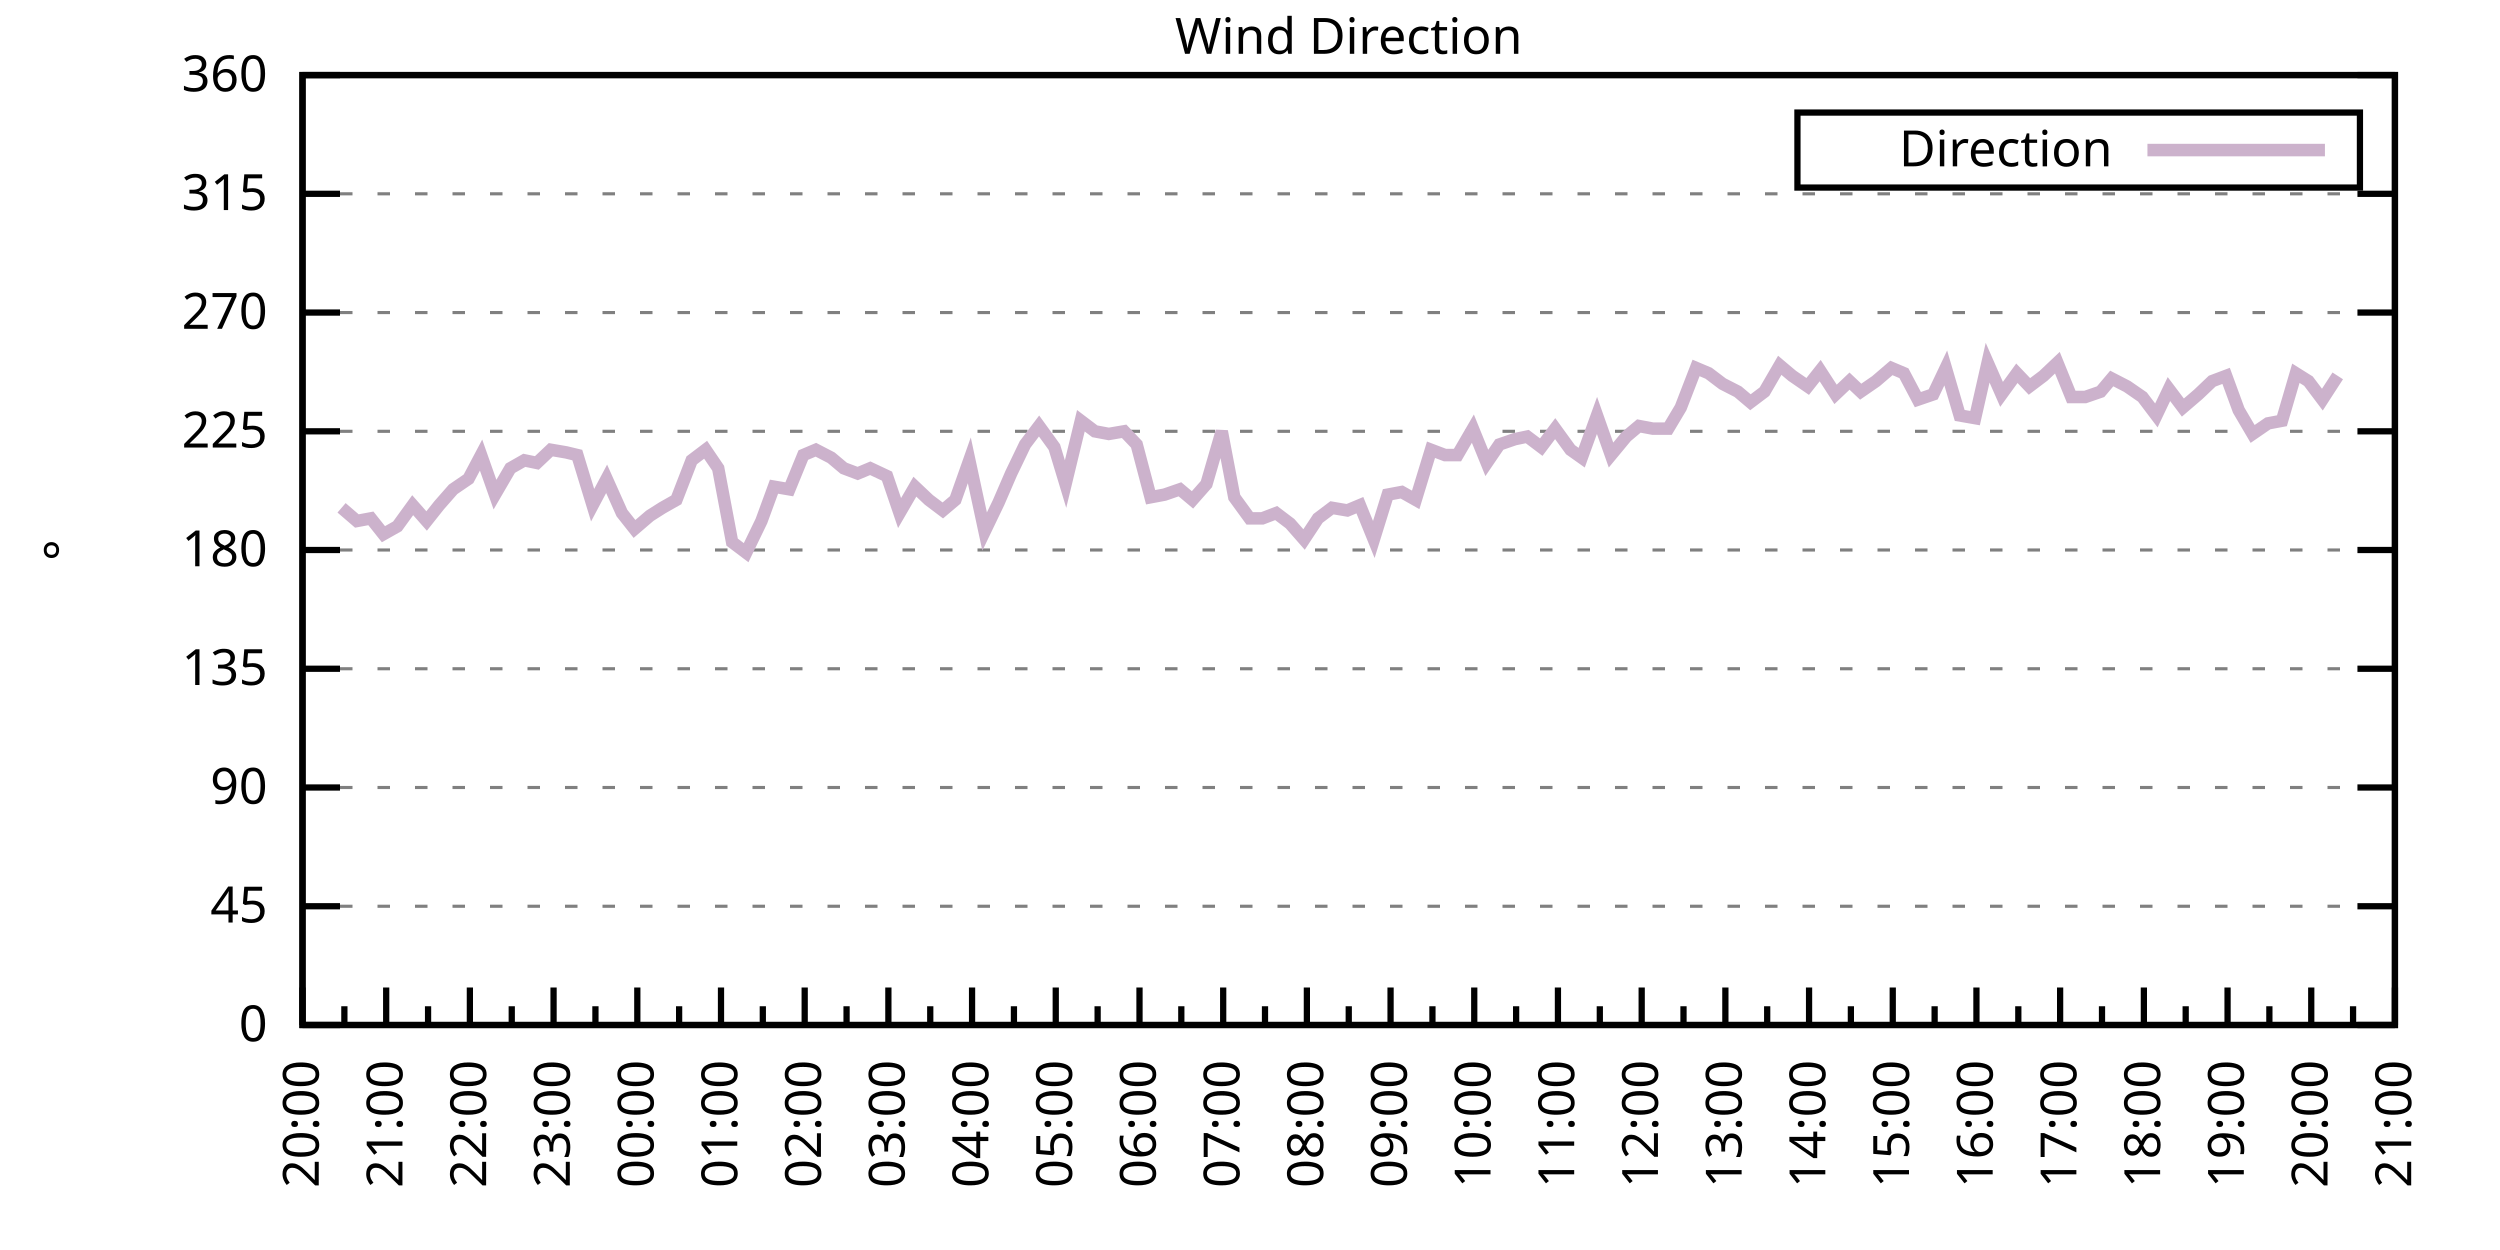
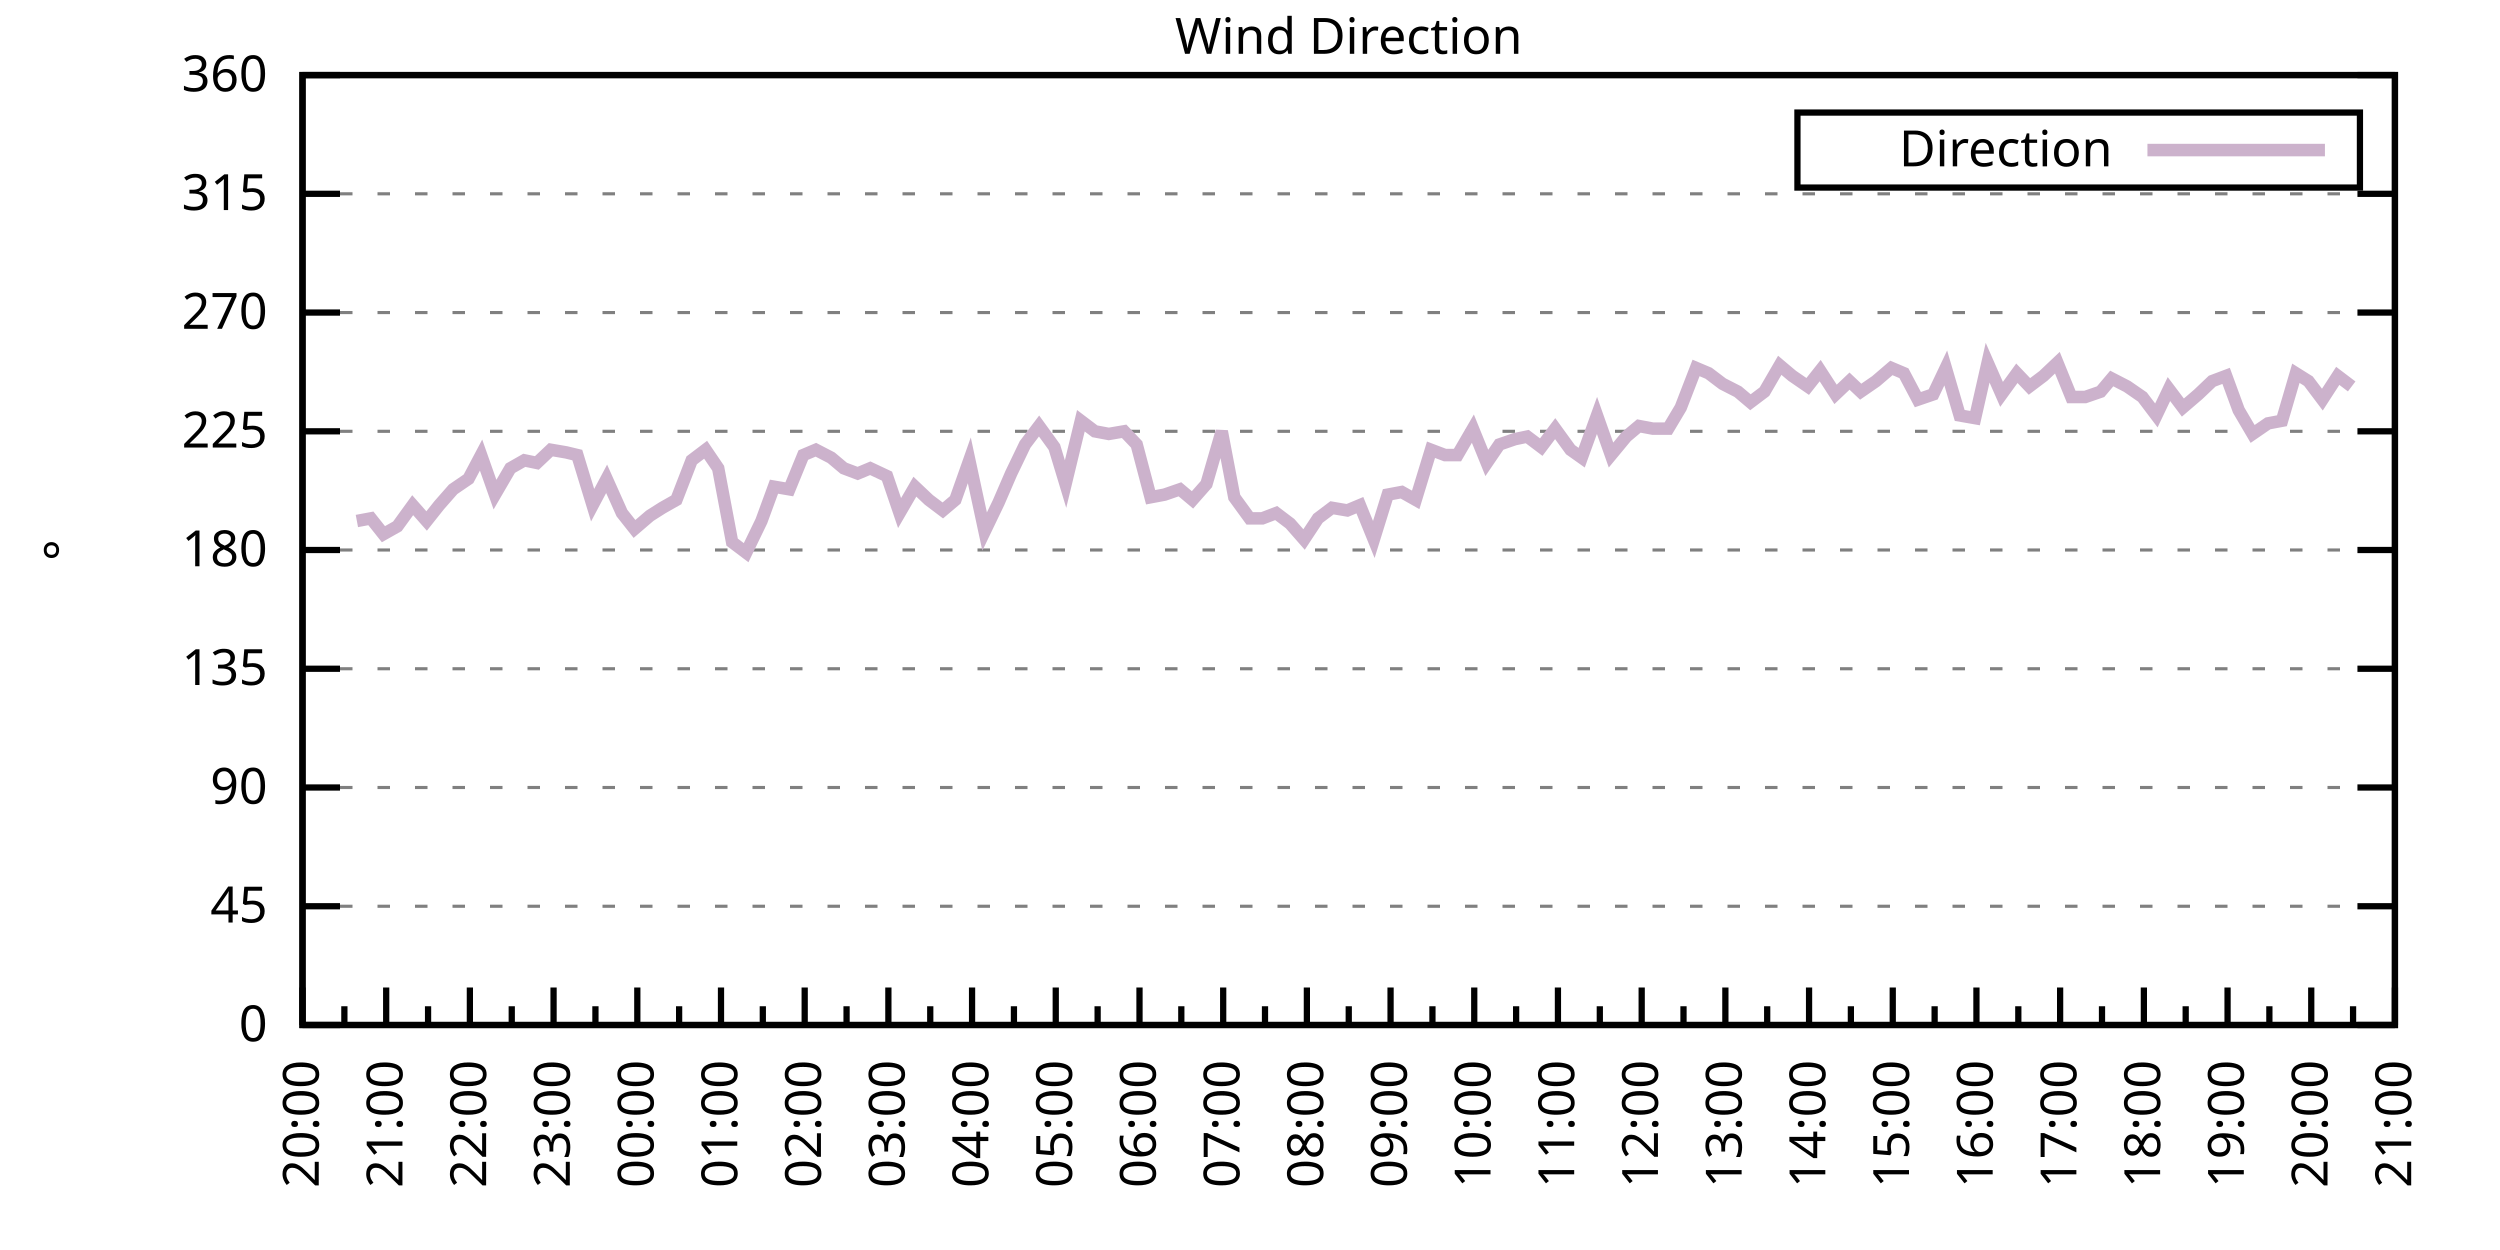
<svg xmlns="http://www.w3.org/2000/svg" xmlns:xlink="http://www.w3.org/1999/xlink" width="400" height="200" viewBox="0 0 400 200">
  <g id="gnuplot_canvas">
    <rect x="0" y="0" width="400" height="200" fill="none" />
    <defs>
      <circle id="gpDot" r="0.5" stroke-width="0.5" stroke="currentColor" />
      <path id="gpPt0" stroke-width="0.333" stroke="currentColor" d="M-1,0 h2 M0,-1 v2" />
      <path id="gpPt1" stroke-width="0.333" stroke="currentColor" d="M-1,-1 L1,1 M1,-1 L-1,1" />
      <path id="gpPt2" stroke-width="0.333" stroke="currentColor" d="M-1,0 L1,0 M0,-1 L0,1 M-1,-1 L1,1 M-1,1 L1,-1" />
      <rect id="gpPt3" stroke-width="0.333" stroke="currentColor" x="-1" y="-1" width="2" height="2" />
      <rect id="gpPt4" stroke-width="0.333" stroke="currentColor" fill="currentColor" x="-1" y="-1" width="2" height="2" />
      <circle id="gpPt5" stroke-width="0.333" stroke="currentColor" cx="0" cy="0" r="1" />
      <use xlink:href="#gpPt5" id="gpPt6" fill="currentColor" stroke="none" />
      <path id="gpPt7" stroke-width="0.333" stroke="currentColor" d="M0,-1.33 L-1.33,0.67 L1.33,0.67 z" />
      <use xlink:href="#gpPt7" id="gpPt8" fill="currentColor" stroke="none" />
      <use xlink:href="#gpPt7" id="gpPt9" stroke="currentColor" transform="rotate(180)" />
      <use xlink:href="#gpPt9" id="gpPt10" fill="currentColor" stroke="none" />
      <use xlink:href="#gpPt3" id="gpPt11" stroke="currentColor" transform="rotate(45)" />
      <use xlink:href="#gpPt11" id="gpPt12" fill="currentColor" stroke="none" />
      <path id="gpPt13" stroke-width="0.333" stroke="currentColor" d="M0,1.330 L1.265,0.411 L0.782,-1.067 L-0.782,-1.076 L-1.265,0.411 z" />
      <use xlink:href="#gpPt13" id="gpPt14" fill="currentColor" stroke="none" />
      <filter id="textbox" filterUnits="objectBoundingBox" x="0" y="0" height="1" width="1">
        <feFlood flood-color="white" flood-opacity="1" result="bgnd" />
        <feComposite in="SourceGraphic" in2="bgnd" operator="atop" />
      </filter>
      <filter id="greybox" filterUnits="objectBoundingBox" x="0" y="0" height="1" width="1">
        <feFlood flood-color="lightgrey" flood-opacity="1" result="grey" />
        <feComposite in="SourceGraphic" in2="grey" operator="atop" />
      </filter>
    </defs>
    <g fill="none" color="white" stroke="currentColor" stroke-width="1.00" stroke-linecap="butt" stroke-linejoin="miter">
</g>
    <g fill="none" color="black" stroke="currentColor" stroke-width="1.00" stroke-linecap="butt" stroke-linejoin="miter">
      <g stroke="none" shape-rendering="crispEdges">
        <polygon fill="rgb(255, 255, 255)" points="48.40,164.00 383.18,164.00 383.18,12.02 48.40,12.02 " />
      </g>
    </g>
    <g fill="none" color="black" stroke="currentColor" stroke-width="1.00" stroke-linecap="butt" stroke-linejoin="miter">
</g>
    <g fill="none" color="black" stroke="black" stroke-width="0.50" stroke-linecap="butt" stroke-linejoin="miter">
</g>
    <g fill="none" color="gray" stroke="currentColor" stroke-width="0.50" stroke-linecap="butt" stroke-linejoin="miter">
      <path stroke="gray" stroke-dasharray="2,4" class="gridline" d="M48.40,164.00 L383.19,164.00  " />
    </g>
    <g fill="none" color="gray" stroke="gray" stroke-width="1.00" stroke-linecap="butt" stroke-linejoin="miter">
</g>
    <g fill="none" color="black" stroke="currentColor" stroke-width="1.00" stroke-linecap="butt" stroke-linejoin="miter">
      <path stroke="black" d="M48.40,164.00 L54.40,164.00 M383.19,164.00 L377.19,164.00  " />
      <g transform="translate(42.80,166.60)" stroke="none" fill="black" font-family="Sans" font-size="8.00" text-anchor="end">
        <text>
          <tspan font-family="Sans"> 0</tspan>
        </text>
      </g>
    </g>
    <g fill="none" color="black" stroke="currentColor" stroke-width="1.00" stroke-linecap="butt" stroke-linejoin="miter">
</g>
    <g fill="none" color="black" stroke="black" stroke-width="0.50" stroke-linecap="butt" stroke-linejoin="miter">
</g>
    <g fill="none" color="gray" stroke="currentColor" stroke-width="0.50" stroke-linecap="butt" stroke-linejoin="miter">
      <path stroke="gray" stroke-dasharray="2,4" class="gridline" d="M48.40,145.00 L383.19,145.00  " />
    </g>
    <g fill="none" color="gray" stroke="gray" stroke-width="1.00" stroke-linecap="butt" stroke-linejoin="miter">
</g>
    <g fill="none" color="black" stroke="currentColor" stroke-width="1.00" stroke-linecap="butt" stroke-linejoin="miter">
      <path stroke="black" d="M48.40,145.00 L54.40,145.00 M383.19,145.00 L377.19,145.00  " />
      <g transform="translate(42.80,147.60)" stroke="none" fill="black" font-family="Sans" font-size="8.00" text-anchor="end">
        <text>
          <tspan font-family="Sans"> 45</tspan>
        </text>
      </g>
    </g>
    <g fill="none" color="black" stroke="currentColor" stroke-width="1.00" stroke-linecap="butt" stroke-linejoin="miter">
</g>
    <g fill="none" color="black" stroke="black" stroke-width="0.50" stroke-linecap="butt" stroke-linejoin="miter">
</g>
    <g fill="none" color="gray" stroke="currentColor" stroke-width="0.50" stroke-linecap="butt" stroke-linejoin="miter">
      <path stroke="gray" stroke-dasharray="2,4" class="gridline" d="M48.40,126.00 L383.19,126.00  " />
    </g>
    <g fill="none" color="gray" stroke="gray" stroke-width="1.00" stroke-linecap="butt" stroke-linejoin="miter">
</g>
    <g fill="none" color="black" stroke="currentColor" stroke-width="1.00" stroke-linecap="butt" stroke-linejoin="miter">
      <path stroke="black" d="M48.40,126.00 L54.40,126.00 M383.19,126.00 L377.19,126.00  " />
      <g transform="translate(42.80,128.60)" stroke="none" fill="black" font-family="Sans" font-size="8.00" text-anchor="end">
        <text>
          <tspan font-family="Sans"> 90</tspan>
        </text>
      </g>
    </g>
    <g fill="none" color="black" stroke="currentColor" stroke-width="1.00" stroke-linecap="butt" stroke-linejoin="miter">
</g>
    <g fill="none" color="black" stroke="black" stroke-width="0.50" stroke-linecap="butt" stroke-linejoin="miter">
</g>
    <g fill="none" color="gray" stroke="currentColor" stroke-width="0.50" stroke-linecap="butt" stroke-linejoin="miter">
      <path stroke="gray" stroke-dasharray="2,4" class="gridline" d="M48.40,107.00 L383.19,107.00  " />
    </g>
    <g fill="none" color="gray" stroke="gray" stroke-width="1.00" stroke-linecap="butt" stroke-linejoin="miter">
</g>
    <g fill="none" color="black" stroke="currentColor" stroke-width="1.00" stroke-linecap="butt" stroke-linejoin="miter">
      <path stroke="black" d="M48.40,107.00 L54.40,107.00 M383.19,107.00 L377.19,107.00  " />
      <g transform="translate(42.80,109.60)" stroke="none" fill="black" font-family="Sans" font-size="8.00" text-anchor="end">
        <text>
          <tspan font-family="Sans"> 135</tspan>
        </text>
      </g>
    </g>
    <g fill="none" color="black" stroke="currentColor" stroke-width="1.00" stroke-linecap="butt" stroke-linejoin="miter">
</g>
    <g fill="none" color="black" stroke="black" stroke-width="0.50" stroke-linecap="butt" stroke-linejoin="miter">
</g>
    <g fill="none" color="gray" stroke="currentColor" stroke-width="0.50" stroke-linecap="butt" stroke-linejoin="miter">
      <path stroke="gray" stroke-dasharray="2,4" class="gridline" d="M48.40,88.00 L383.19,88.00  " />
    </g>
    <g fill="none" color="gray" stroke="gray" stroke-width="1.00" stroke-linecap="butt" stroke-linejoin="miter">
</g>
    <g fill="none" color="black" stroke="currentColor" stroke-width="1.00" stroke-linecap="butt" stroke-linejoin="miter">
      <path stroke="black" d="M48.40,88.00 L54.40,88.00 M383.19,88.00 L377.19,88.00  " />
      <g transform="translate(42.80,90.60)" stroke="none" fill="black" font-family="Sans" font-size="8.00" text-anchor="end">
        <text>
          <tspan font-family="Sans"> 180</tspan>
        </text>
      </g>
    </g>
    <g fill="none" color="black" stroke="currentColor" stroke-width="1.00" stroke-linecap="butt" stroke-linejoin="miter">
</g>
    <g fill="none" color="black" stroke="black" stroke-width="0.50" stroke-linecap="butt" stroke-linejoin="miter">
</g>
    <g fill="none" color="gray" stroke="currentColor" stroke-width="0.50" stroke-linecap="butt" stroke-linejoin="miter">
      <path stroke="gray" stroke-dasharray="2,4" class="gridline" d="M48.40,69.01 L383.19,69.01  " />
    </g>
    <g fill="none" color="gray" stroke="gray" stroke-width="1.00" stroke-linecap="butt" stroke-linejoin="miter">
</g>
    <g fill="none" color="black" stroke="currentColor" stroke-width="1.00" stroke-linecap="butt" stroke-linejoin="miter">
      <path stroke="black" d="M48.40,69.01 L54.40,69.01 M383.19,69.01 L377.19,69.01  " />
      <g transform="translate(42.80,71.61)" stroke="none" fill="black" font-family="Sans" font-size="8.00" text-anchor="end">
        <text>
          <tspan font-family="Sans"> 225</tspan>
        </text>
      </g>
    </g>
    <g fill="none" color="black" stroke="currentColor" stroke-width="1.00" stroke-linecap="butt" stroke-linejoin="miter">
</g>
    <g fill="none" color="black" stroke="black" stroke-width="0.50" stroke-linecap="butt" stroke-linejoin="miter">
</g>
    <g fill="none" color="gray" stroke="currentColor" stroke-width="0.50" stroke-linecap="butt" stroke-linejoin="miter">
      <path stroke="gray" stroke-dasharray="2,4" class="gridline" d="M48.40,50.01 L383.19,50.01  " />
    </g>
    <g fill="none" color="gray" stroke="gray" stroke-width="1.00" stroke-linecap="butt" stroke-linejoin="miter">
</g>
    <g fill="none" color="black" stroke="currentColor" stroke-width="1.00" stroke-linecap="butt" stroke-linejoin="miter">
      <path stroke="black" d="M48.40,50.01 L54.40,50.01 M383.19,50.01 L377.19,50.01  " />
      <g transform="translate(42.80,52.61)" stroke="none" fill="black" font-family="Sans" font-size="8.00" text-anchor="end">
        <text>
          <tspan font-family="Sans"> 270</tspan>
        </text>
      </g>
    </g>
    <g fill="none" color="black" stroke="currentColor" stroke-width="1.00" stroke-linecap="butt" stroke-linejoin="miter">
</g>
    <g fill="none" color="black" stroke="black" stroke-width="0.50" stroke-linecap="butt" stroke-linejoin="miter">
</g>
    <g fill="none" color="gray" stroke="currentColor" stroke-width="0.50" stroke-linecap="butt" stroke-linejoin="miter">
      <path stroke="gray" stroke-dasharray="2,4" class="gridline" d="M48.40,31.01 L383.19,31.01  " />
    </g>
    <g fill="none" color="gray" stroke="gray" stroke-width="1.00" stroke-linecap="butt" stroke-linejoin="miter">
</g>
    <g fill="none" color="black" stroke="currentColor" stroke-width="1.00" stroke-linecap="butt" stroke-linejoin="miter">
      <path stroke="black" d="M48.40,31.01 L54.40,31.01 M383.19,31.01 L377.19,31.01  " />
      <g transform="translate(42.80,33.61)" stroke="none" fill="black" font-family="Sans" font-size="8.00" text-anchor="end">
        <text>
          <tspan font-family="Sans"> 315</tspan>
        </text>
      </g>
    </g>
    <g fill="none" color="black" stroke="currentColor" stroke-width="1.00" stroke-linecap="butt" stroke-linejoin="miter">
</g>
    <g fill="none" color="black" stroke="black" stroke-width="0.50" stroke-linecap="butt" stroke-linejoin="miter">
</g>
    <g fill="none" color="gray" stroke="currentColor" stroke-width="0.50" stroke-linecap="butt" stroke-linejoin="miter">
      <path stroke="gray" stroke-dasharray="2,4" class="gridline" d="M48.40,12.01 L383.19,12.01  " />
    </g>
    <g fill="none" color="gray" stroke="gray" stroke-width="1.00" stroke-linecap="butt" stroke-linejoin="miter">
</g>
    <g fill="none" color="black" stroke="currentColor" stroke-width="1.00" stroke-linecap="butt" stroke-linejoin="miter">
      <path stroke="black" d="M48.40,12.01 L54.40,12.01 M383.19,12.01 L377.19,12.01  " />
      <g transform="translate(42.80,14.61)" stroke="none" fill="black" font-family="Sans" font-size="8.00" text-anchor="end">
        <text>
          <tspan font-family="Sans"> 360</tspan>
        </text>
      </g>
    </g>
    <g fill="none" color="black" stroke="currentColor" stroke-width="1.00" stroke-linecap="butt" stroke-linejoin="miter">
      <path stroke="black" d="M48.40,164.00 L48.40,158.00  " />
      <g transform="translate(51.00,169.60) rotate(270)" stroke="none" fill="black" font-family="Sans" font-size="8.00" text-anchor="end">
        <text>
          <tspan font-family="Sans">20:00</tspan>
        </text>
      </g>
    </g>
    <g fill="none" color="black" stroke="currentColor" stroke-width="1.00" stroke-linecap="butt" stroke-linejoin="miter">
      <path stroke="black" d="M55.10,164.00 L55.10,161.00 M61.79,164.00 L61.79,158.00  " />
      <g transform="translate(64.39,169.60) rotate(270)" stroke="none" fill="black" font-family="Sans" font-size="8.00" text-anchor="end">
        <text>
          <tspan font-family="Sans">21:00</tspan>
        </text>
      </g>
    </g>
    <g fill="none" color="black" stroke="currentColor" stroke-width="1.00" stroke-linecap="butt" stroke-linejoin="miter">
      <path stroke="black" d="M68.49,164.00 L68.49,161.00 M75.18,164.00 L75.18,158.00  " />
      <g transform="translate(77.78,169.60) rotate(270)" stroke="none" fill="black" font-family="Sans" font-size="8.00" text-anchor="end">
        <text>
          <tspan font-family="Sans">22:00</tspan>
        </text>
      </g>
    </g>
    <g fill="none" color="black" stroke="currentColor" stroke-width="1.00" stroke-linecap="butt" stroke-linejoin="miter">
      <path stroke="black" d="M81.88,164.00 L81.88,161.00 M88.57,164.00 L88.57,158.00  " />
      <g transform="translate(91.17,169.60) rotate(270)" stroke="none" fill="black" font-family="Sans" font-size="8.00" text-anchor="end">
        <text>
          <tspan font-family="Sans">23:00</tspan>
        </text>
      </g>
    </g>
    <g fill="none" color="black" stroke="currentColor" stroke-width="1.00" stroke-linecap="butt" stroke-linejoin="miter">
      <path stroke="black" d="M95.27,164.00 L95.27,161.00 M101.97,164.00 L101.97,158.00  " />
      <g transform="translate(104.57,169.60) rotate(270)" stroke="none" fill="black" font-family="Sans" font-size="8.00" text-anchor="end">
        <text>
          <tspan font-family="Sans">00:00</tspan>
        </text>
      </g>
    </g>
    <g fill="none" color="black" stroke="currentColor" stroke-width="1.00" stroke-linecap="butt" stroke-linejoin="miter">
      <path stroke="black" d="M108.66,164.00 L108.66,161.00 M115.36,164.00 L115.36,158.00  " />
      <g transform="translate(117.96,169.60) rotate(270)" stroke="none" fill="black" font-family="Sans" font-size="8.00" text-anchor="end">
        <text>
          <tspan font-family="Sans">01:00</tspan>
        </text>
      </g>
    </g>
    <g fill="none" color="black" stroke="currentColor" stroke-width="1.00" stroke-linecap="butt" stroke-linejoin="miter">
      <path stroke="black" d="M122.05,164.00 L122.05,161.00 M128.75,164.00 L128.75,158.00  " />
      <g transform="translate(131.35,169.60) rotate(270)" stroke="none" fill="black" font-family="Sans" font-size="8.00" text-anchor="end">
        <text>
          <tspan font-family="Sans">02:00</tspan>
        </text>
      </g>
    </g>
    <g fill="none" color="black" stroke="currentColor" stroke-width="1.00" stroke-linecap="butt" stroke-linejoin="miter">
      <path stroke="black" d="M135.45,164.00 L135.45,161.00 M142.14,164.00 L142.14,158.00  " />
      <g transform="translate(144.74,169.60) rotate(270)" stroke="none" fill="black" font-family="Sans" font-size="8.00" text-anchor="end">
        <text>
          <tspan font-family="Sans">03:00</tspan>
        </text>
      </g>
    </g>
    <g fill="none" color="black" stroke="currentColor" stroke-width="1.00" stroke-linecap="butt" stroke-linejoin="miter">
      <path stroke="black" d="M148.84,164.00 L148.84,161.00 M155.53,164.00 L155.53,158.00  " />
      <g transform="translate(158.13,169.60) rotate(270)" stroke="none" fill="black" font-family="Sans" font-size="8.00" text-anchor="end">
        <text>
          <tspan font-family="Sans">04:00</tspan>
        </text>
      </g>
    </g>
    <g fill="none" color="black" stroke="currentColor" stroke-width="1.00" stroke-linecap="butt" stroke-linejoin="miter">
      <path stroke="black" d="M162.23,164.00 L162.23,161.00 M168.92,164.00 L168.92,158.00  " />
      <g transform="translate(171.52,169.60) rotate(270)" stroke="none" fill="black" font-family="Sans" font-size="8.00" text-anchor="end">
        <text>
          <tspan font-family="Sans">05:00</tspan>
        </text>
      </g>
    </g>
    <g fill="none" color="black" stroke="currentColor" stroke-width="1.00" stroke-linecap="butt" stroke-linejoin="miter">
      <path stroke="black" d="M175.62,164.00 L175.62,161.00 M182.32,164.00 L182.32,158.00  " />
      <g transform="translate(184.92,169.60) rotate(270)" stroke="none" fill="black" font-family="Sans" font-size="8.00" text-anchor="end">
        <text>
          <tspan font-family="Sans">06:00</tspan>
        </text>
      </g>
    </g>
    <g fill="none" color="black" stroke="currentColor" stroke-width="1.00" stroke-linecap="butt" stroke-linejoin="miter">
      <path stroke="black" d="M189.01,164.00 L189.01,161.00 M195.71,164.00 L195.71,158.00  " />
      <g transform="translate(198.31,169.60) rotate(270)" stroke="none" fill="black" font-family="Sans" font-size="8.00" text-anchor="end">
        <text>
          <tspan font-family="Sans">07:00</tspan>
        </text>
      </g>
    </g>
    <g fill="none" color="black" stroke="currentColor" stroke-width="1.00" stroke-linecap="butt" stroke-linejoin="miter">
      <path stroke="black" d="M202.40,164.00 L202.40,161.00 M209.10,164.00 L209.10,158.00  " />
      <g transform="translate(211.70,169.60) rotate(270)" stroke="none" fill="black" font-family="Sans" font-size="8.00" text-anchor="end">
        <text>
          <tspan font-family="Sans">08:00</tspan>
        </text>
      </g>
    </g>
    <g fill="none" color="black" stroke="currentColor" stroke-width="1.00" stroke-linecap="butt" stroke-linejoin="miter">
      <path stroke="black" d="M215.80,164.00 L215.80,161.00 M222.49,164.00 L222.49,158.00  " />
      <g transform="translate(225.09,169.60) rotate(270)" stroke="none" fill="black" font-family="Sans" font-size="8.00" text-anchor="end">
        <text>
          <tspan font-family="Sans">09:00</tspan>
        </text>
      </g>
    </g>
    <g fill="none" color="black" stroke="currentColor" stroke-width="1.00" stroke-linecap="butt" stroke-linejoin="miter">
      <path stroke="black" d="M229.19,164.00 L229.19,161.00 M235.88,164.00 L235.88,158.00  " />
      <g transform="translate(238.48,169.60) rotate(270)" stroke="none" fill="black" font-family="Sans" font-size="8.00" text-anchor="end">
        <text>
          <tspan font-family="Sans">10:00</tspan>
        </text>
      </g>
    </g>
    <g fill="none" color="black" stroke="currentColor" stroke-width="1.00" stroke-linecap="butt" stroke-linejoin="miter">
      <path stroke="black" d="M242.58,164.00 L242.58,161.00 M249.27,164.00 L249.27,158.00  " />
      <g transform="translate(251.87,169.60) rotate(270)" stroke="none" fill="black" font-family="Sans" font-size="8.00" text-anchor="end">
        <text>
          <tspan font-family="Sans">11:00</tspan>
        </text>
      </g>
    </g>
    <g fill="none" color="black" stroke="currentColor" stroke-width="1.00" stroke-linecap="butt" stroke-linejoin="miter">
      <path stroke="black" d="M255.97,164.00 L255.97,161.00 M262.67,164.00 L262.67,158.00  " />
      <g transform="translate(265.27,169.60) rotate(270)" stroke="none" fill="black" font-family="Sans" font-size="8.00" text-anchor="end">
        <text>
          <tspan font-family="Sans">12:00</tspan>
        </text>
      </g>
    </g>
    <g fill="none" color="black" stroke="currentColor" stroke-width="1.00" stroke-linecap="butt" stroke-linejoin="miter">
      <path stroke="black" d="M269.36,164.00 L269.36,161.00 M276.06,164.00 L276.06,158.00  " />
      <g transform="translate(278.66,169.60) rotate(270)" stroke="none" fill="black" font-family="Sans" font-size="8.00" text-anchor="end">
        <text>
          <tspan font-family="Sans">13:00</tspan>
        </text>
      </g>
    </g>
    <g fill="none" color="black" stroke="currentColor" stroke-width="1.00" stroke-linecap="butt" stroke-linejoin="miter">
      <path stroke="black" d="M282.75,164.00 L282.75,161.00 M289.45,164.00 L289.45,158.00  " />
      <g transform="translate(292.05,169.60) rotate(270)" stroke="none" fill="black" font-family="Sans" font-size="8.00" text-anchor="end">
        <text>
          <tspan font-family="Sans">14:00</tspan>
        </text>
      </g>
    </g>
    <g fill="none" color="black" stroke="currentColor" stroke-width="1.00" stroke-linecap="butt" stroke-linejoin="miter">
      <path stroke="black" d="M296.14,164.00 L296.14,161.00 M302.84,164.00 L302.84,158.00  " />
      <g transform="translate(305.44,169.60) rotate(270)" stroke="none" fill="black" font-family="Sans" font-size="8.00" text-anchor="end">
        <text>
          <tspan font-family="Sans">15:00</tspan>
        </text>
      </g>
    </g>
    <g fill="none" color="black" stroke="currentColor" stroke-width="1.00" stroke-linecap="butt" stroke-linejoin="miter">
      <path stroke="black" d="M309.54,164.00 L309.54,161.00 M316.23,164.00 L316.23,158.00  " />
      <g transform="translate(318.83,169.60) rotate(270)" stroke="none" fill="black" font-family="Sans" font-size="8.00" text-anchor="end">
        <text>
          <tspan font-family="Sans">16:00</tspan>
        </text>
      </g>
    </g>
    <g fill="none" color="black" stroke="currentColor" stroke-width="1.00" stroke-linecap="butt" stroke-linejoin="miter">
      <path stroke="black" d="M322.93,164.00 L322.93,161.00 M329.62,164.00 L329.62,158.00  " />
      <g transform="translate(332.22,169.60) rotate(270)" stroke="none" fill="black" font-family="Sans" font-size="8.00" text-anchor="end">
        <text>
          <tspan font-family="Sans">17:00</tspan>
        </text>
      </g>
    </g>
    <g fill="none" color="black" stroke="currentColor" stroke-width="1.00" stroke-linecap="butt" stroke-linejoin="miter">
      <path stroke="black" d="M336.32,164.00 L336.32,161.00 M343.02,164.00 L343.02,158.00  " />
      <g transform="translate(345.62,169.60) rotate(270)" stroke="none" fill="black" font-family="Sans" font-size="8.00" text-anchor="end">
        <text>
          <tspan font-family="Sans">18:00</tspan>
        </text>
      </g>
    </g>
    <g fill="none" color="black" stroke="currentColor" stroke-width="1.00" stroke-linecap="butt" stroke-linejoin="miter">
      <path stroke="black" d="M349.71,164.00 L349.71,161.00 M356.41,164.00 L356.41,158.00  " />
      <g transform="translate(359.01,169.60) rotate(270)" stroke="none" fill="black" font-family="Sans" font-size="8.00" text-anchor="end">
        <text>
          <tspan font-family="Sans">19:00</tspan>
        </text>
      </g>
    </g>
    <g fill="none" color="black" stroke="currentColor" stroke-width="1.00" stroke-linecap="butt" stroke-linejoin="miter">
      <path stroke="black" d="M363.10,164.00 L363.10,161.00 M369.80,164.00 L369.80,158.00  " />
      <g transform="translate(372.40,169.60) rotate(270)" stroke="none" fill="black" font-family="Sans" font-size="8.00" text-anchor="end">
        <text>
          <tspan font-family="Sans">20:00</tspan>
        </text>
      </g>
    </g>
    <g fill="none" color="black" stroke="currentColor" stroke-width="1.00" stroke-linecap="butt" stroke-linejoin="miter">
      <path stroke="black" d="M376.49,164.00 L376.49,161.00 M383.19,164.00 L383.19,158.00  " />
      <g transform="translate(385.79,169.60) rotate(270)" stroke="none" fill="black" font-family="Sans" font-size="8.00" text-anchor="end">
        <text>
          <tspan font-family="Sans">21:00</tspan>
        </text>
      </g>
    </g>
    <g fill="none" color="black" stroke="currentColor" stroke-width="1.00" stroke-linecap="butt" stroke-linejoin="miter">
</g>
    <g fill="none" color="black" stroke="currentColor" stroke-width="1.00" stroke-linecap="butt" stroke-linejoin="miter">
      <path stroke="black" d="M48.40,12.01 L48.40,164.00 L383.19,164.00 L383.19,12.01 L48.40,12.01 Z  " />
    </g>
    <g fill="none" color="black" stroke="currentColor" stroke-width="1.00" stroke-linecap="butt" stroke-linejoin="miter">
      <g transform="translate(12.80,88.01) rotate(270)" stroke="none" fill="black" font-family="Sans" font-size="8.00" text-anchor="middle">
        <text>
          <tspan font-family="Sans">°</tspan>
        </text>
      </g>
    </g>
    <g fill="none" color="black" stroke="currentColor" stroke-width="1.00" stroke-linecap="butt" stroke-linejoin="miter">
</g>
    <g fill="none" color="black" stroke="currentColor" stroke-width="1.00" stroke-linecap="butt" stroke-linejoin="miter">
      <path stroke="black" d="M287.59,30.01 L287.59,18.01 L377.59,18.01 L377.59,30.01 L287.59,30.01 Z  " />
    </g>
    <g id="Wind_direction_plot_1">
      <g fill="none" color="white" stroke="black" stroke-width="2.00" stroke-linecap="butt" stroke-linejoin="miter">
</g>
      <g fill="none" color="black" stroke="currentColor" stroke-width="2.00" stroke-linecap="butt" stroke-linejoin="miter">
        <g transform="translate(337.99,26.61)" stroke="none" fill="black" font-family="Sans" font-size="8.00" text-anchor="end">
          <text>
            <tspan font-family="Sans">Direction</tspan>
          </text>
        </g>
      </g>
      <g fill="none" color="black" stroke="currentColor" stroke-width="2.00" stroke-linecap="butt" stroke-linejoin="miter">
-         <path stroke="rgb(204, 178, 204)" d="M343.59,24.01 L371.99,24.01 M54.65,81.25 L57.10,83.36 L59.34,82.94 L61.35,85.47 L63.58,84.21 L66.03,80.83   L68.26,83.36 L70.27,80.83 L72.50,78.29 L74.96,76.61 L76.97,72.81 L79.20,79.14 L81.66,74.92 L83.89,73.65   L85.90,74.07 L88.13,71.96 L90.58,72.38 L92.37,72.81 L94.82,80.83 L97.06,76.61 L99.51,82.09 L101.52,84.63   L103.98,82.52 L105.98,81.25 L108.22,79.98 L110.67,73.65 L112.90,71.96 L114.91,74.92 L117.14,86.74 L119.38,88.43   L121.83,83.36 L123.84,77.87 L126.29,78.29 L128.53,72.81 L130.54,71.96 L132.99,73.23 L135.00,74.92 L137.23,75.76   L139.24,74.92 L141.92,76.18 L143.93,82.09 L146.38,77.87 L148.61,79.98 L150.85,81.67 L152.85,79.98 L155.09,73.65   L157.54,85.05 L159.77,80.41 L161.78,75.76 L164.01,71.12 L166.25,68.16 L168.70,71.54 L170.49,77.45 L172.94,67.32   L175.17,69.01 L177.41,69.43 L179.86,69.01 L181.87,71.12 L184.10,79.56 L186.33,79.14 L188.79,78.29 L190.80,79.98   L193.03,77.45 L195.48,69.01 L197.49,79.56 L199.95,82.94 L201.96,82.94 L204.19,82.09 L206.42,83.78 L208.65,86.32   L210.88,82.94 L213.12,81.25 L215.57,81.67 L217.58,80.83 L219.81,86.32 L222.04,79.14 L224.28,78.72 L226.51,79.98   L228.96,71.96 L231.20,72.81 L233.20,72.81 L235.66,68.58 L237.89,74.07 L239.90,71.12 L242.36,70.27 L244.36,69.85   L246.60,71.54 L248.83,68.58 L251.28,71.96 L253.07,73.23 L255.52,66.47 L257.76,72.81 L260.21,69.85 L262.22,68.16   L264.45,68.58 L266.91,68.58 L268.92,65.21 L271.37,58.87 L273.38,59.72 L275.61,61.41 L278.07,62.67 L280.07,64.36   L282.31,62.67 L284.76,58.45 L286.77,60.14 L289.23,61.83 L291.23,59.30 L293.69,63.10 L295.92,60.98 L297.71,62.67   L300.16,60.98 L302.62,58.87 L304.63,59.72 L306.86,63.94 L309.31,63.10 L311.32,58.87 L313.55,66.47 L316.01,66.90   L318.02,58.03 L320.25,63.10 L322.70,59.72 L324.71,61.83 L326.95,60.14 L329.18,58.03 L331.41,63.52 L333.64,63.52   L336.10,62.67 L337.88,60.56 L340.34,61.83 L342.79,63.52 L345.02,66.47 L347.03,62.25 L349.26,65.21 L351.72,63.10   L353.95,60.98 L356.18,60.14 L358.19,65.63 L360.42,69.43 L362.88,67.74 L365.11,67.32 L367.34,59.72 L369.35,60.98   L371.58,63.94 L374.04,60.14  " />
+         <path stroke="rgb(204, 178, 204)" d="M343.59,24.01 L371.99,24.01 M57.10,83.36 L59.34,82.94 L61.35,85.47 L63.58,84.21 L66.03,80.83 L68.26,83.36   L70.27,80.83 L72.50,78.29 L74.96,76.61 L76.97,72.81 L79.20,79.14 L81.66,74.92 L83.89,73.65 L85.90,74.07   L88.13,71.96 L90.58,72.38 L92.37,72.81 L94.82,80.83 L97.06,76.61 L99.51,82.09 L101.52,84.63 L103.98,82.52   L105.98,81.25 L108.22,79.98 L110.67,73.65 L112.90,71.96 L114.91,74.92 L117.14,86.74 L119.38,88.43 L121.83,83.36   L123.84,77.87 L126.29,78.29 L128.53,72.81 L130.54,71.96 L132.99,73.23 L135.00,74.92 L137.23,75.76 L139.24,74.92   L141.92,76.18 L143.93,82.09 L146.38,77.87 L148.61,79.98 L150.85,81.67 L152.85,79.98 L155.09,73.65 L157.54,85.05   L159.77,80.41 L161.78,75.76 L164.01,71.12 L166.25,68.16 L168.70,71.54 L170.49,77.45 L172.94,67.32 L175.17,69.01   L177.41,69.43 L179.86,69.01 L181.87,71.12 L184.10,79.56 L186.33,79.14 L188.79,78.29 L190.80,79.98 L193.03,77.45   L195.48,69.01 L197.49,79.56 L199.95,82.94 L201.96,82.94 L204.19,82.09 L206.42,83.78 L208.65,86.32 L210.88,82.94   L213.12,81.25 L215.57,81.67 L217.58,80.83 L219.81,86.32 L222.04,79.14 L224.28,78.72 L226.51,79.98 L228.96,71.96   L231.20,72.81 L233.20,72.81 L235.66,68.58 L237.89,74.07 L239.90,71.12 L242.36,70.27 L244.36,69.85 L246.60,71.54   L248.83,68.58 L251.28,71.96 L253.07,73.23 L255.52,66.47 L257.76,72.81 L260.21,69.85 L262.22,68.16 L264.45,68.58   L266.91,68.58 L268.92,65.21 L271.37,58.87 L273.38,59.72 L275.61,61.41 L278.07,62.67 L280.07,64.36 L282.31,62.67   L284.76,58.45 L286.77,60.14 L289.23,61.83 L291.23,59.30 L293.69,63.10 L295.92,60.98 L297.71,62.67 L300.16,60.98   L302.62,58.87 L304.63,59.72 L306.86,63.94 L309.31,63.10 L311.32,58.87 L313.55,66.47 L316.01,66.90 L318.02,58.03   L320.25,63.10 L322.70,59.72 L324.71,61.83 L326.95,60.14 L329.18,58.03 L331.41,63.52 L333.64,63.52 L336.10,62.67   L337.88,60.56 L340.34,61.83 L342.79,63.52 L345.02,66.47 L347.03,62.25 L349.26,65.21 L351.72,63.10 L353.95,60.98   L356.18,60.14 L358.19,65.63 L360.42,69.43 L362.88,67.74 L365.11,67.32 L367.34,59.72 L369.35,60.98 L371.58,63.94   L374.04,60.14 L376.27,61.83  " />
      </g>
    </g>
    <g fill="none" color="black" stroke="currentColor" stroke-width="2.00" stroke-linecap="butt" stroke-linejoin="miter">
</g>
    <g fill="none" color="black" stroke="black" stroke-width="1.00" stroke-linecap="butt" stroke-linejoin="miter">
</g>
    <g fill="none" color="black" stroke="currentColor" stroke-width="1.00" stroke-linecap="butt" stroke-linejoin="miter">
      <path stroke="black" d="M48.40,12.01 L48.40,164.00 L383.19,164.00 L383.19,12.01 L48.40,12.01 Z  " />
    </g>
    <g fill="none" color="black" stroke="currentColor" stroke-width="1.00" stroke-linecap="butt" stroke-linejoin="miter">
      <g transform="translate(215.79,8.61)" stroke="none" fill="black" font-family="Sans" font-size="8.00" text-anchor="middle">
        <text>
          <tspan font-family="Sans">Wind Direction</tspan>
        </text>
      </g>
    </g>
    <g fill="none" color="black" stroke="currentColor" stroke-width="1.00" stroke-linecap="butt" stroke-linejoin="miter">
</g>
  </g>
</svg>
